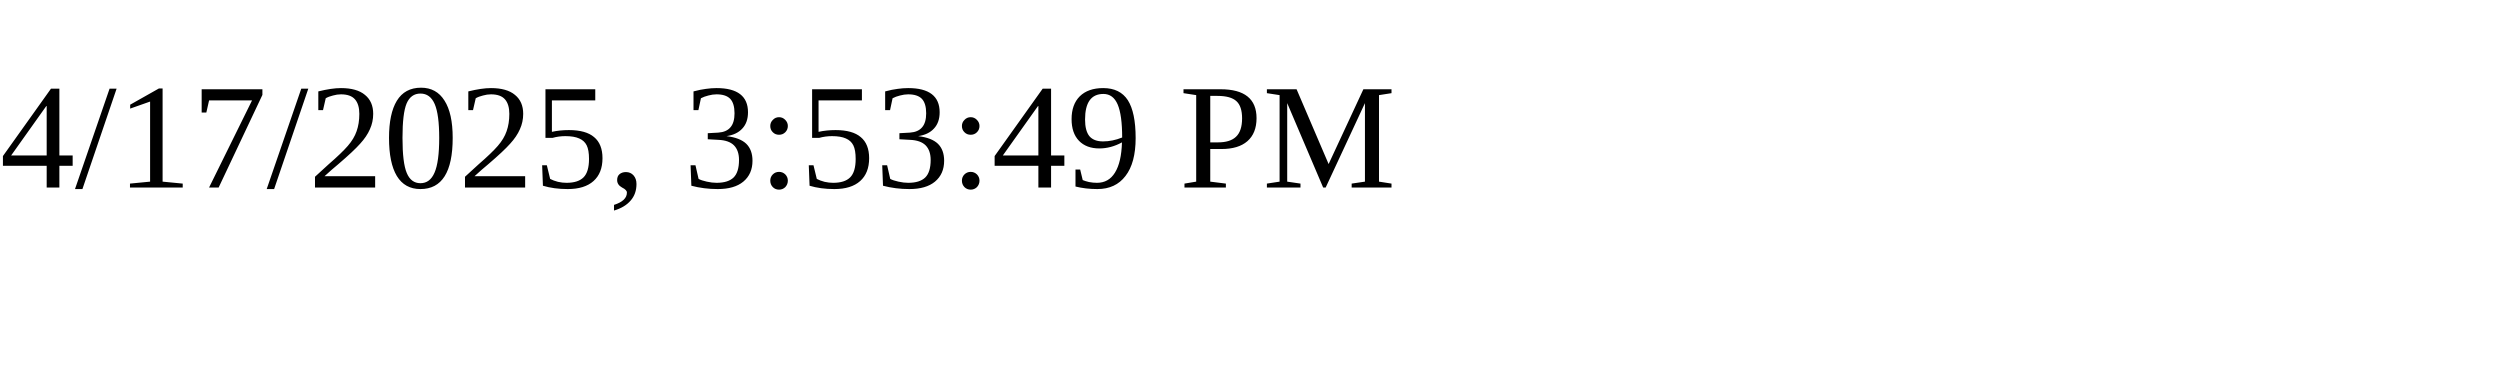
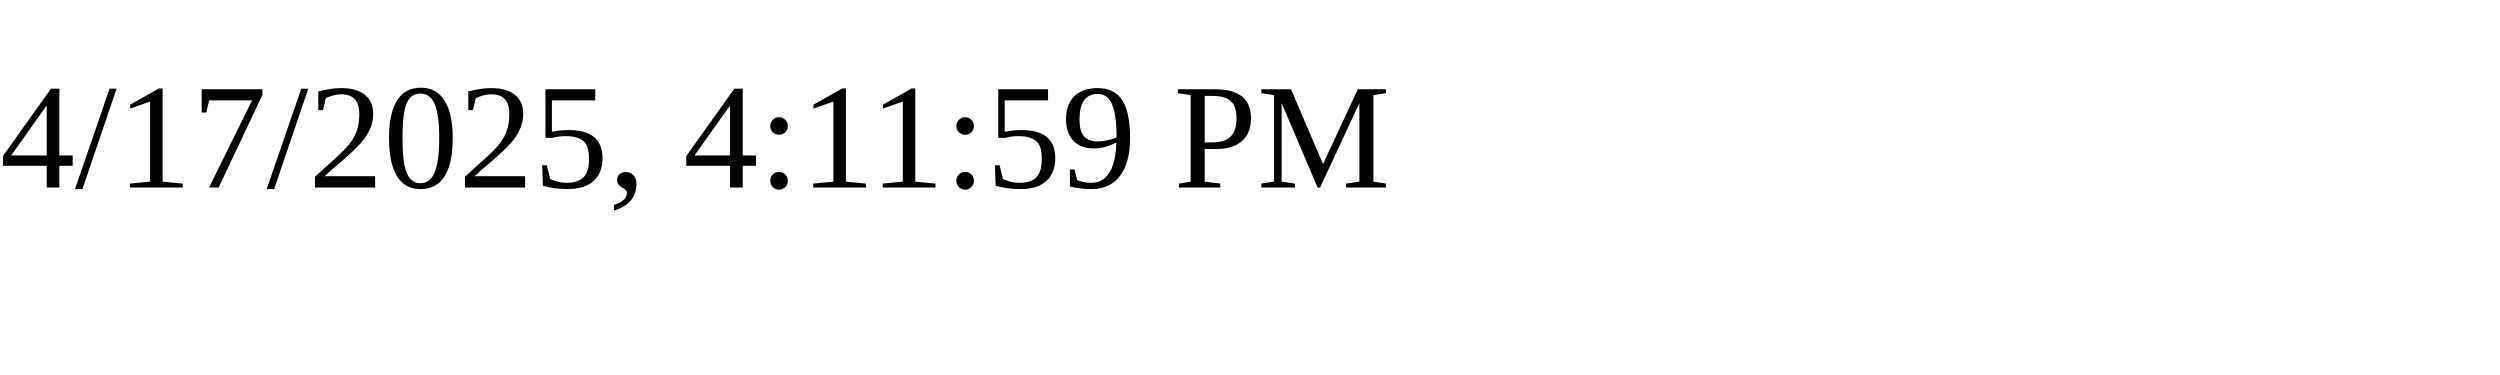
<svg xmlns="http://www.w3.org/2000/svg" height="30" width="200">
-   <text x="0" y="15">4/17/2025, 3:53:49 PM</text>
+   <text x="0" y="15">4/17/2025, 4:11:59 PM</text>
</svg>
